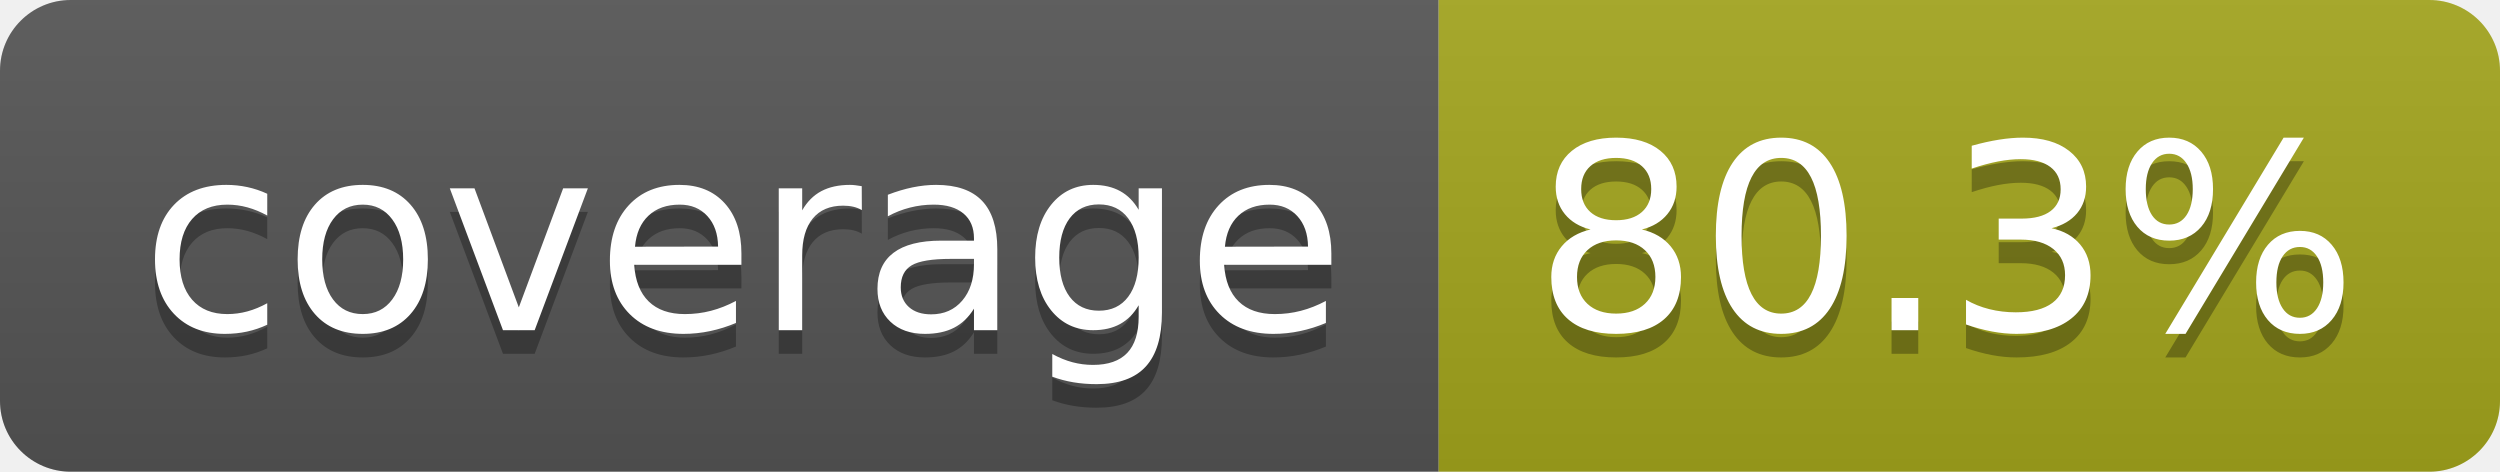
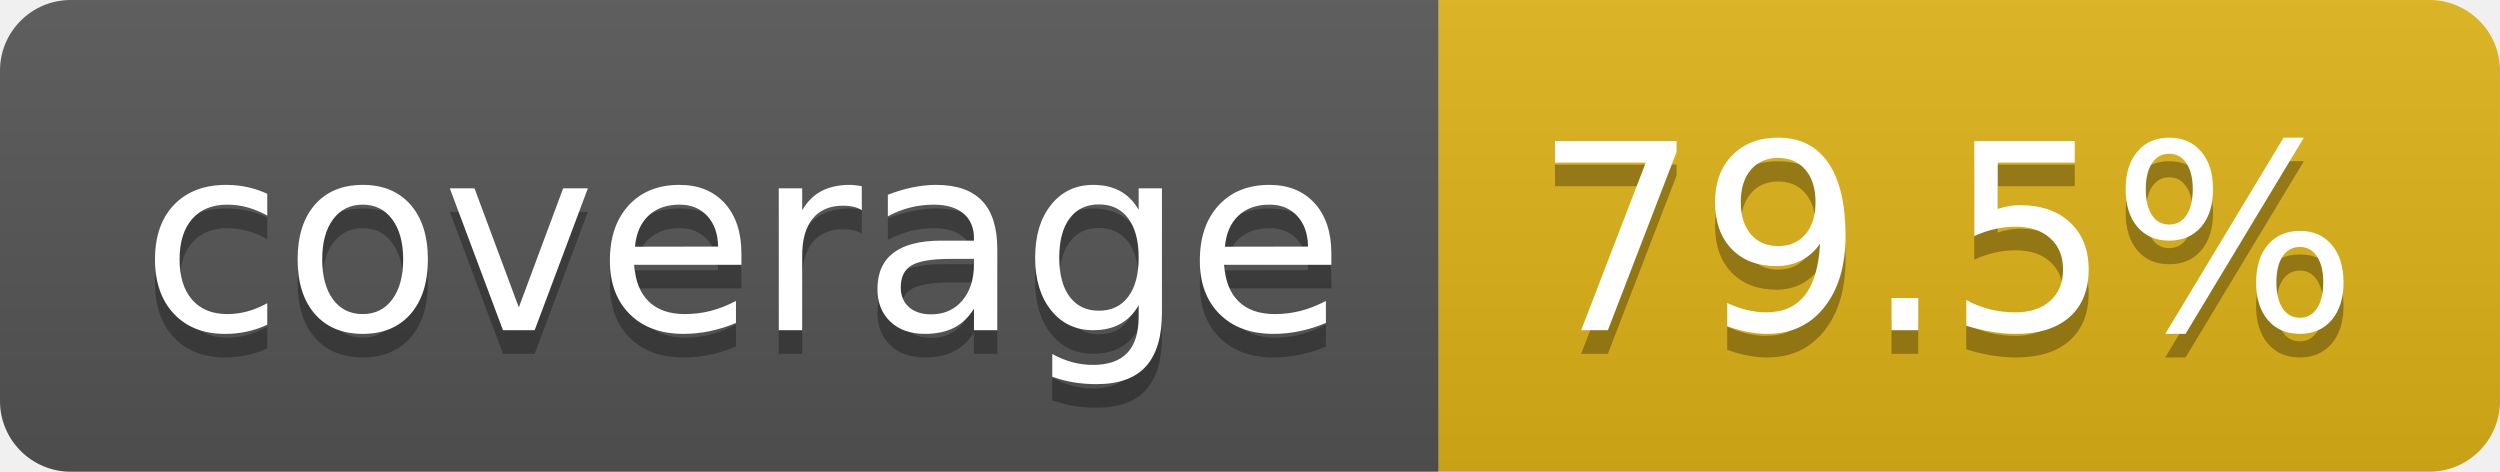
- <svg xmlns="http://www.w3.org/2000/svg" width="106" height="20" role="img" aria-label="coverage: 80.3%">
+ <svg xmlns="http://www.w3.org/2000/svg" width="106" height="20" role="img" aria-label="coverage: 79.5%">
  <linearGradient id="s" x2="0" y2="100%">
    <stop offset="0" stop-color="#bbb" stop-opacity=".1" />
    <stop offset="1" stop-opacity=".1" />
  </linearGradient>
  <clipPath id="r">
    <rect width="106" height="20" rx="3" fill="#fff" />
  </clipPath>
  <g clip-path="url(#r)">
    <rect width="61" height="20" fill="#555" />
-     <rect x="61" width="45" height="20" fill="#a4a61d" />
+     <rect x="61" width="45" height="20" fill="#dfb317" />
    <rect width="106" height="20" fill="url(#s)" />
  </g>
  <g fill="#fff" text-anchor="middle" font-family="Verdana,Geneva,DejaVu Sans,sans-serif" text-rendering="geometricPrecision" font-size="110">
    <text aria-hidden="true" x="315" y="150" fill="#010101" fill-opacity=".3" transform="scale(.1)" textLength="510">coverage</text>
    <text x="315" y="140" transform="scale(.1)" fill="#fff" textLength="510">coverage</text>
-     <text aria-hidden="true" x="825" y="150" fill="#010101" fill-opacity=".3" transform="scale(.1)" textLength="350">80.3%</text>
-     <text x="825" y="140" transform="scale(.1)" fill="#fff" textLength="350">80.3%</text>
+     <text aria-hidden="true" x="825" y="150" fill="#010101" fill-opacity=".3" transform="scale(.1)" textLength="350">79.5%</text>
+     <text x="825" y="140" transform="scale(.1)" fill="#fff" textLength="350">79.5%</text>
  </g>
</svg>
